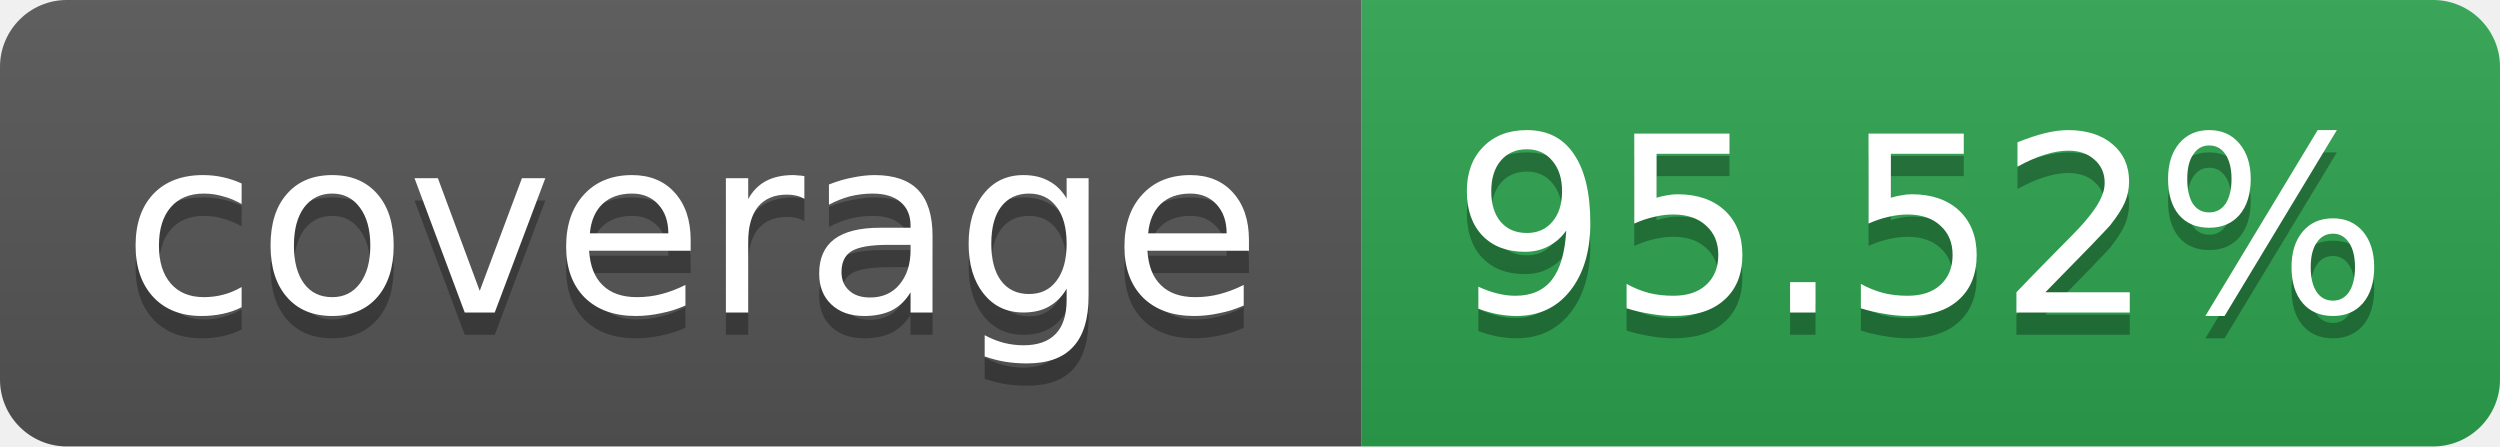
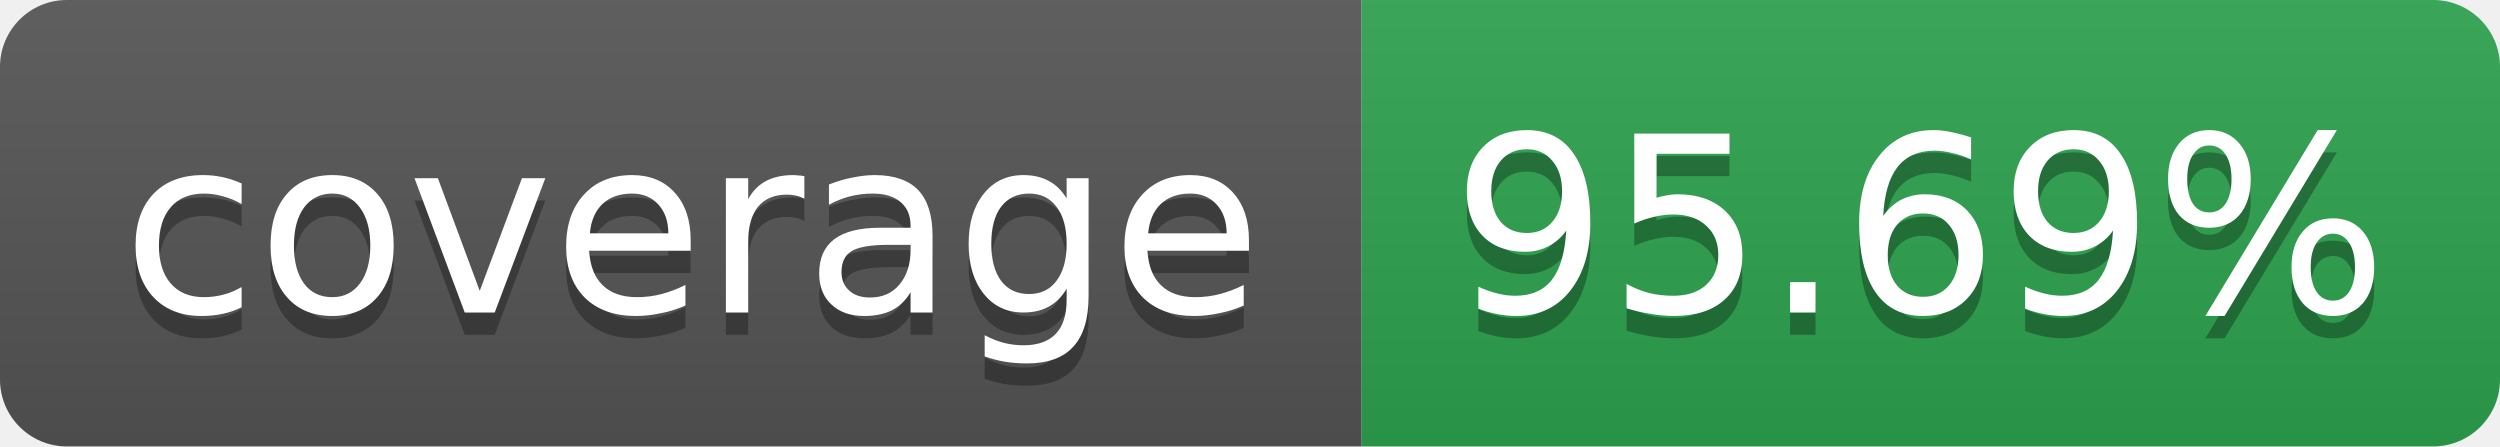
<svg xmlns="http://www.w3.org/2000/svg" width="112" height="20" role="img" aria-label="coverage">
  <linearGradient id="s" x2="0" y2="100%">
    <stop offset="0" stop-color="#bbb" stop-opacity=".1" />
    <stop offset="1" stop-opacity=".1" />
  </linearGradient>
  <clipPath id="r">
    <rect width="112" height="20" rx="3" fill="#fff" />
  </clipPath>
  <g clip-path="url(#r)">
    <rect width="61" height="20" fill="#555" />
    <rect x="61" width="51" height="20" fill="#2da44e" />
    <rect width="112" height="20" fill="url(#s)" />
  </g>
  <g fill="#fff" text-anchor="middle" font-family="Verdana,Geneva,DejaVu Sans,sans-serif" font-size="11">
    <text x="31" y="15" fill="#010101" fill-opacity=".3">coverage</text>
    <text x="31" y="14">coverage</text>
-     <text x="86" y="15" fill="#010101" fill-opacity=".3">95.52%</text>
-     <text x="86" y="14">95.52%</text>
+     <text x="86" y="15" fill="#010101" fill-opacity=".3">95.69%</text>
+     <text x="86" y="14">95.69%</text>
  </g>
</svg>
